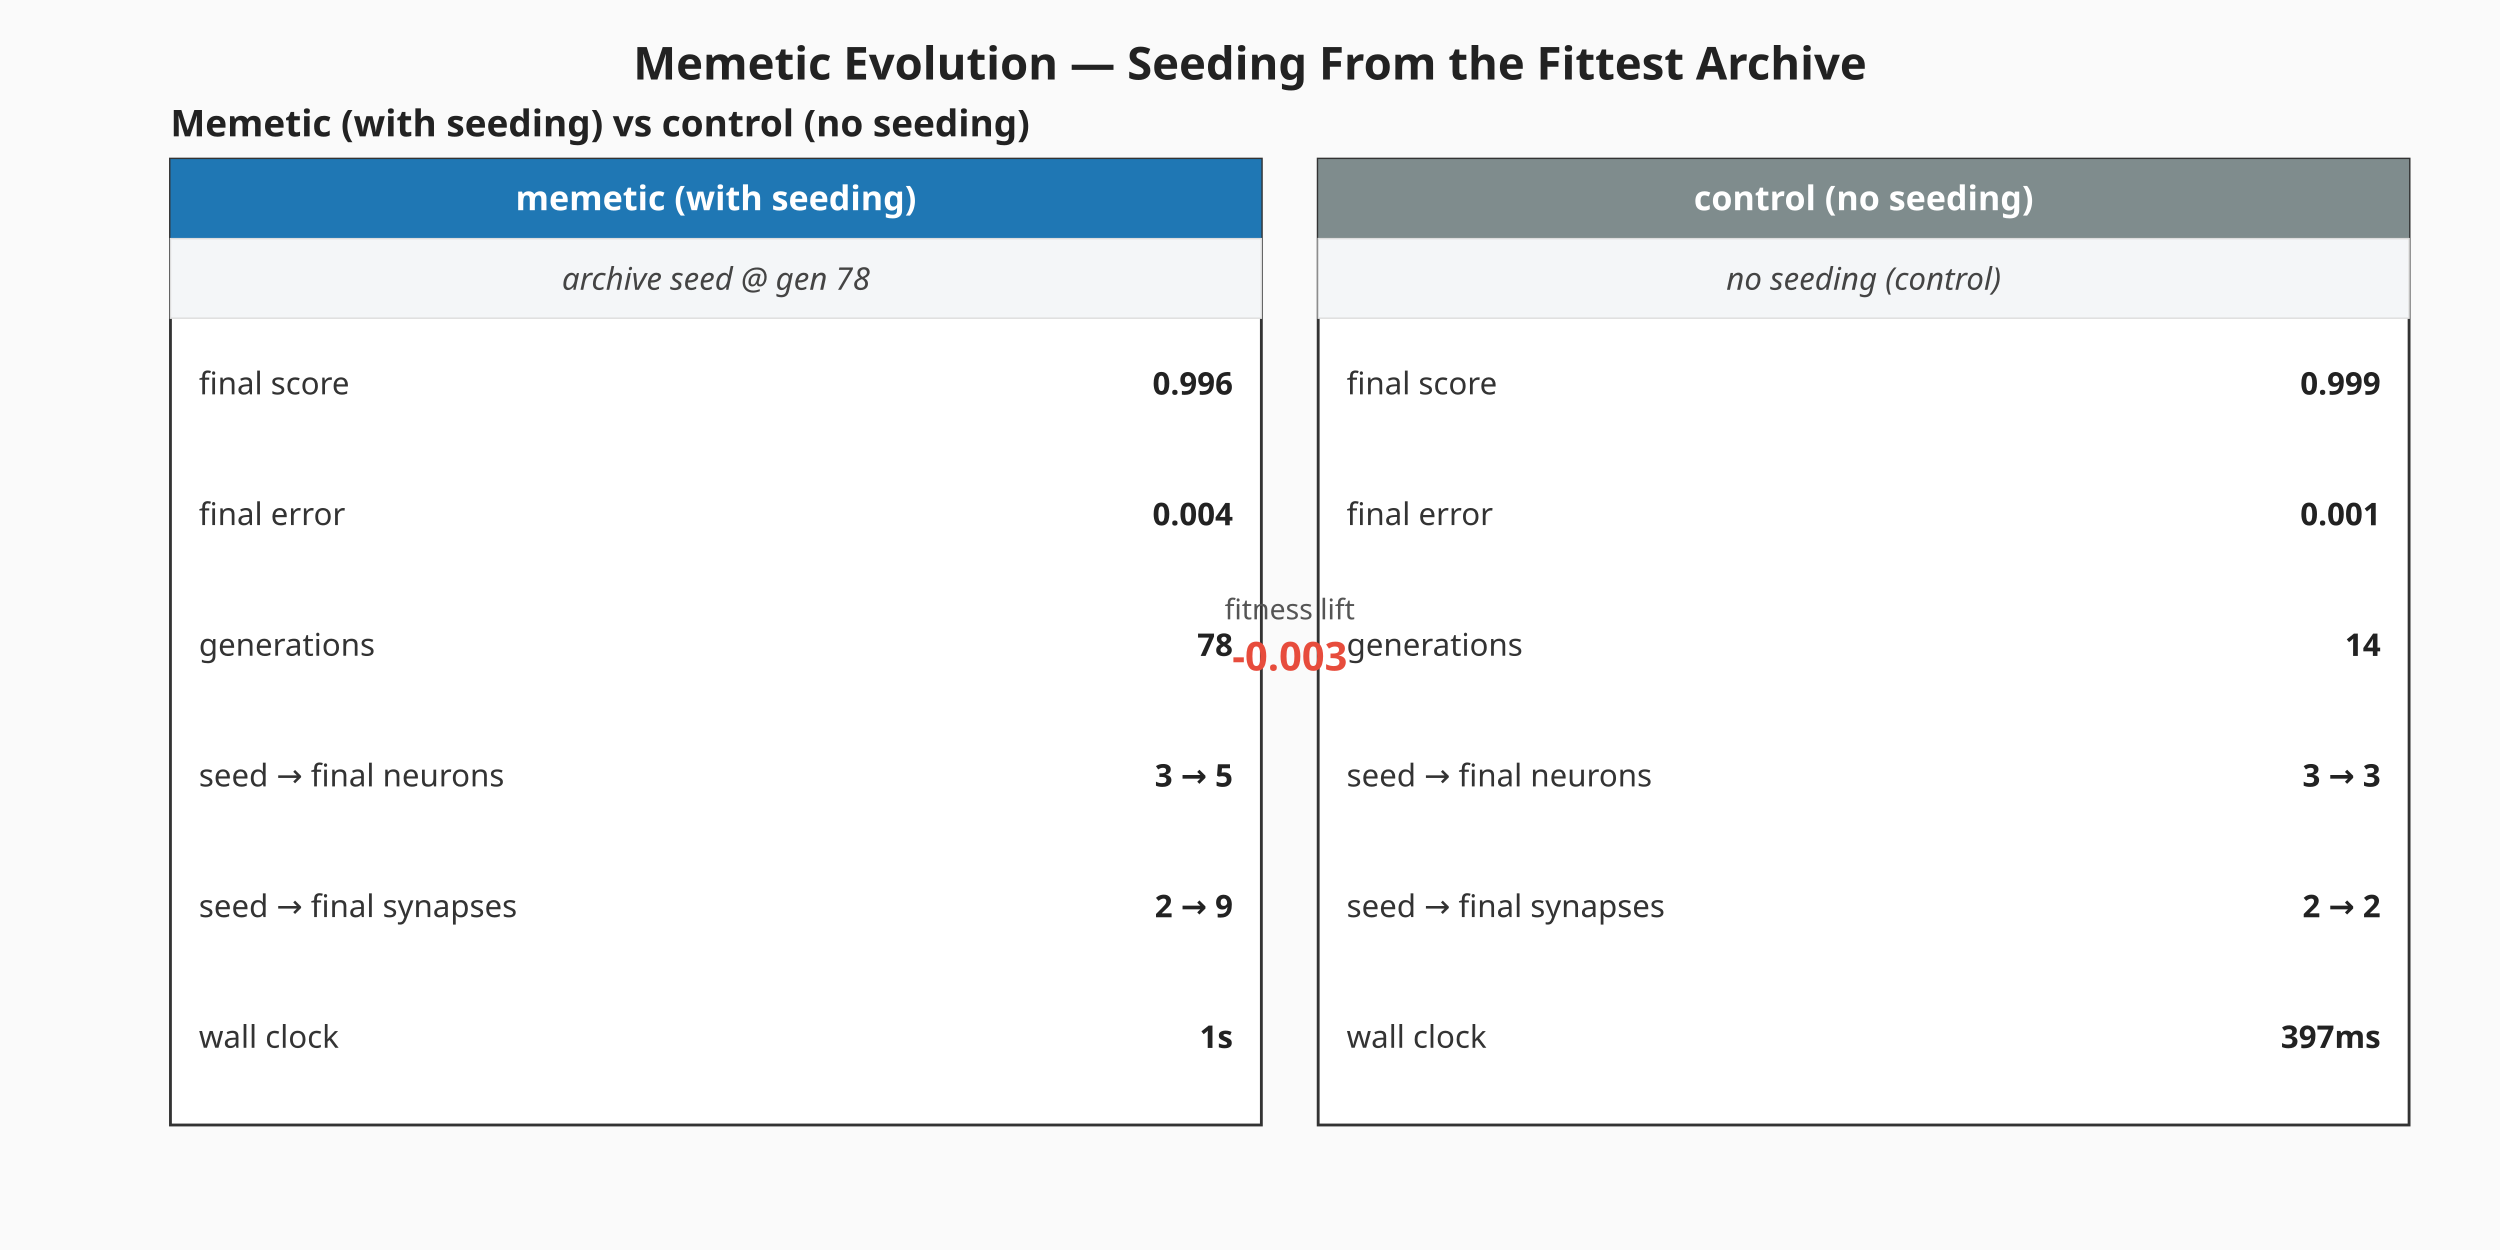
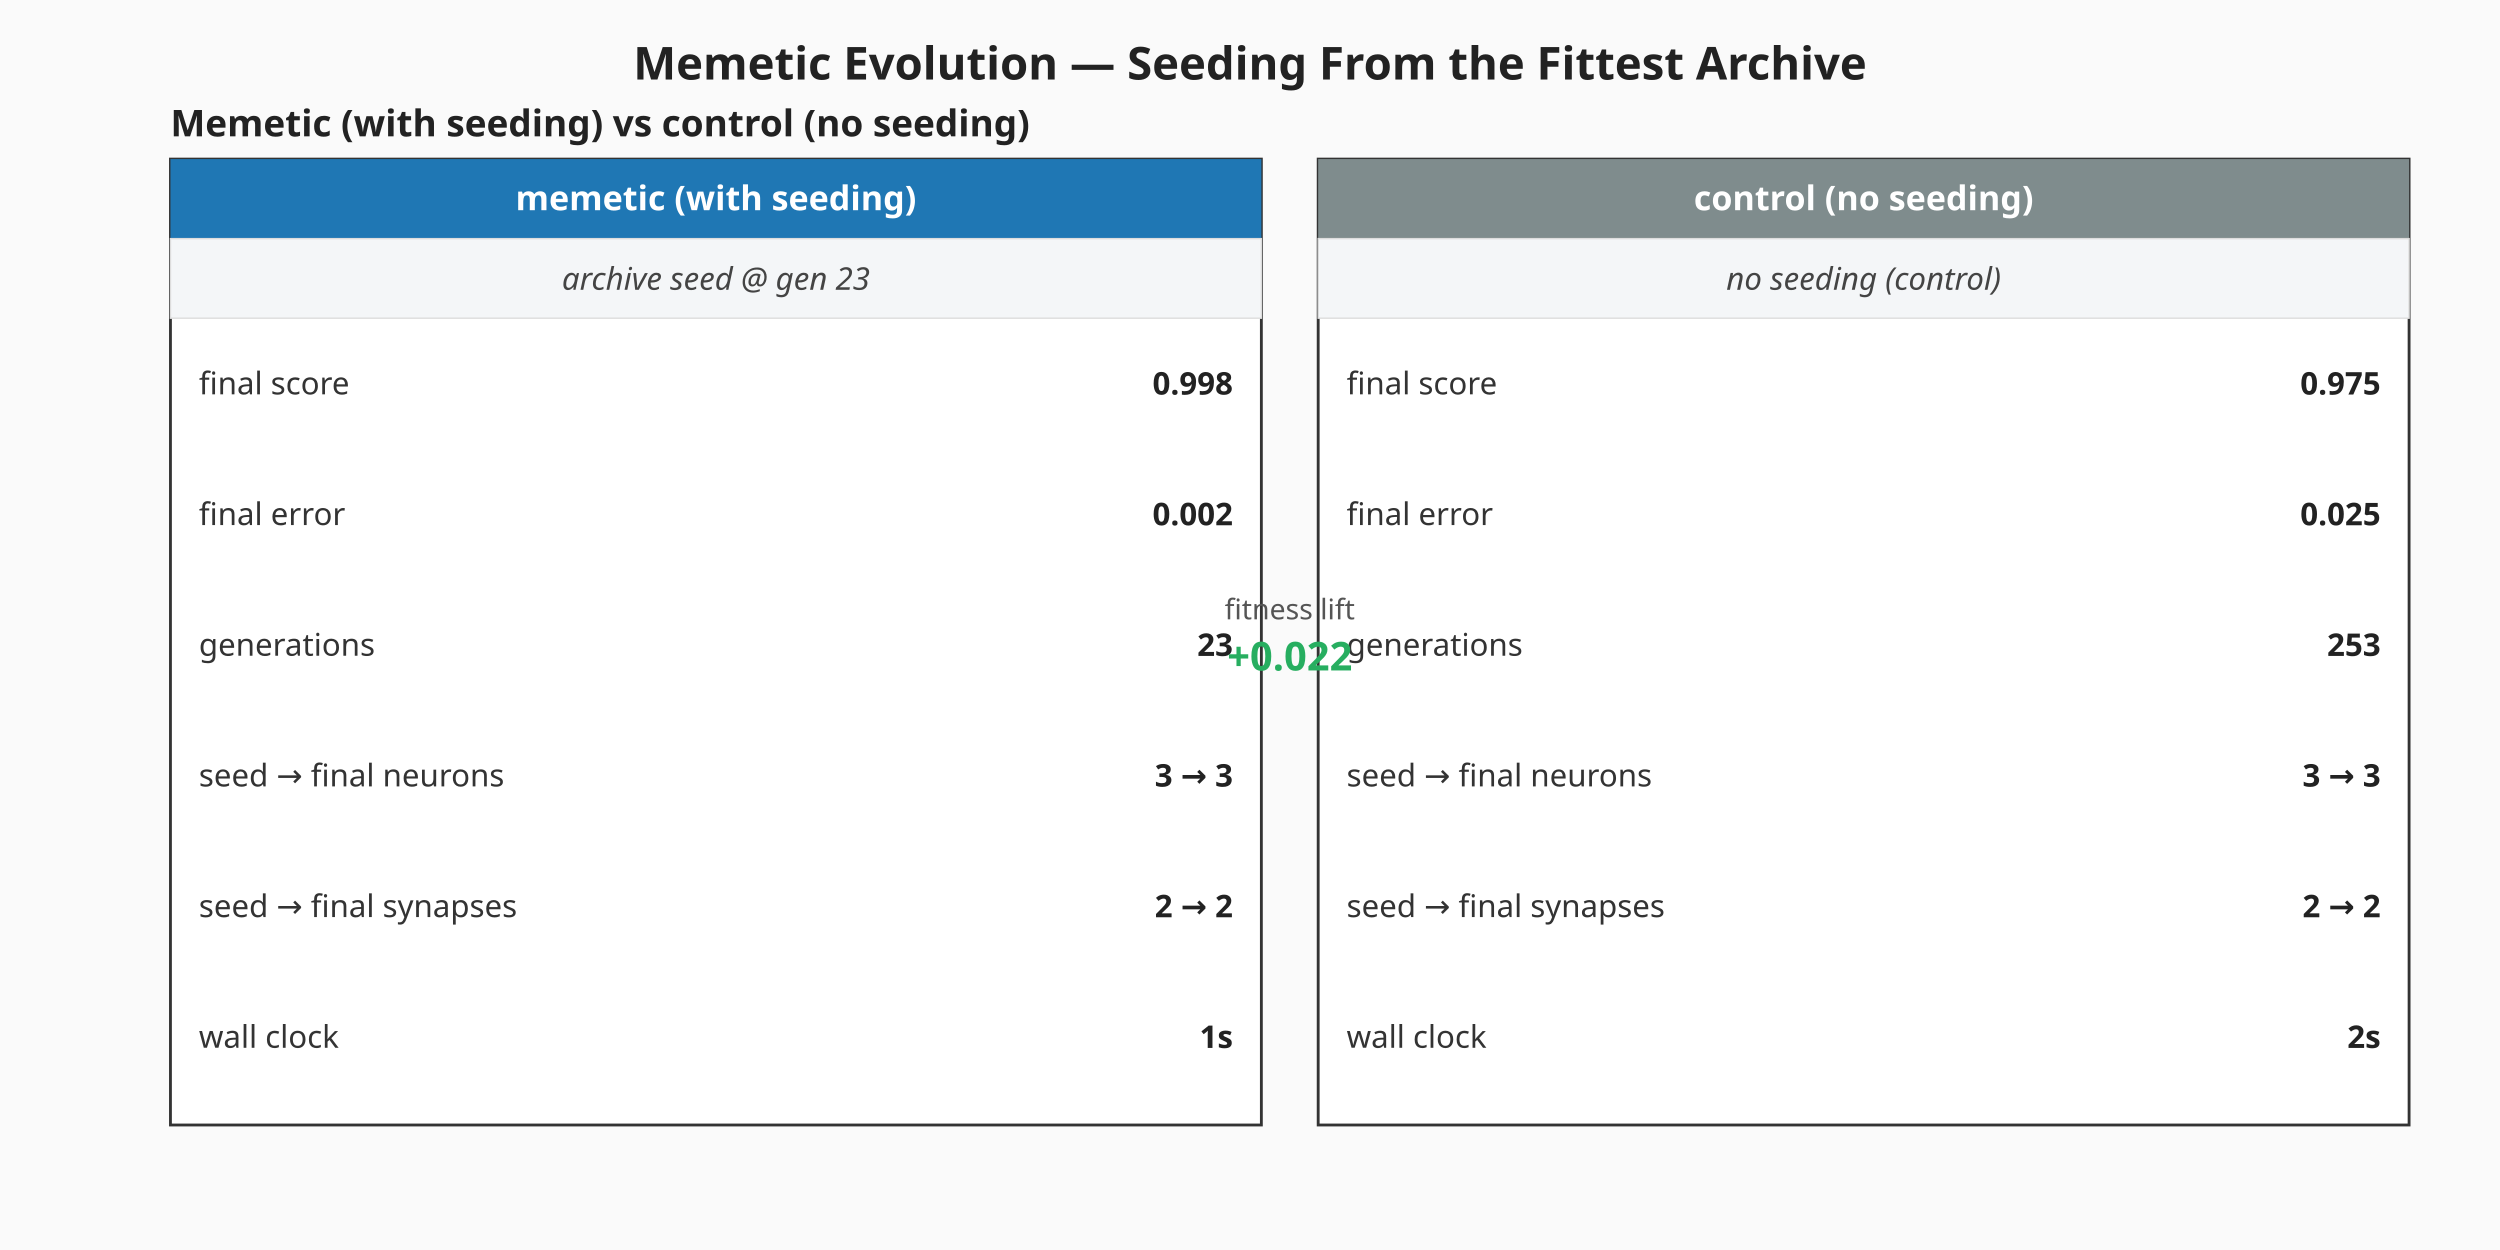
<svg xmlns="http://www.w3.org/2000/svg" viewBox="0 0 880 440" width="880" height="440" role="img" aria-label="Memetic vs control milestone summary">
  <rect width="880" height="440" fill="#fafafa" />
  <text x="440" y="28" text-anchor="middle" font-family="sans-serif" font-size="16" font-weight="bold" fill="#222">Memetic Evolution — Seeding From the Fittest Archive</text>
  <g class="memetic-milestone-panel" font-family="sans-serif">
    <text x="60" y="48.00" font-size="13" font-weight="bold" fill="#222">Memetic (with seeding) vs control (no seeding)</text>
    <g class="memetic-column">
      <rect x="60.00" y="56.00" width="384.00" height="340.00" fill="#ffffff" stroke="#333" stroke-width="1" />
      <rect x="60.00" y="56.00" width="384.00" height="28.00" fill="#1f77b4" />
      <text x="252.00" y="74.00" text-anchor="middle" font-size="12" font-weight="bold" fill="#ffffff">memetic (with seeding)</text>
      <rect class="seeding-annotation" x="60.00" y="84.00" width="384.00" height="28.00" fill="#f4f6f8" stroke="#ddd" stroke-width="0.5" />
-       <text x="252.00" y="102.00" text-anchor="middle" font-size="11" fill="#444" font-style="italic">archive seed @ gen 78</text>
+       <text x="252.00" y="102.00" text-anchor="middle" font-size="11" fill="#444" font-style="italic">archive seed @ gen 23</text>
      <text x="70.00" y="135.00" dominant-baseline="middle" font-size="11" fill="#333">final score</text>
-       <text x="434.00" y="135.00" text-anchor="end" dominant-baseline="middle" font-size="11" font-weight="bold" fill="#222">0.996</text>
+       <text x="434.00" y="135.00" text-anchor="end" dominant-baseline="middle" font-size="11" font-weight="bold" fill="#222">0.998</text>
      <text x="70.00" y="181.00" dominant-baseline="middle" font-size="11" fill="#333">final error</text>
-       <text x="434.00" y="181.00" text-anchor="end" dominant-baseline="middle" font-size="11" font-weight="bold" fill="#222">0.004</text>
+       <text x="434.00" y="181.00" text-anchor="end" dominant-baseline="middle" font-size="11" font-weight="bold" fill="#222">0.002</text>
      <text x="70.00" y="227.00" dominant-baseline="middle" font-size="11" fill="#333">generations</text>
-       <text x="434.00" y="227.00" text-anchor="end" dominant-baseline="middle" font-size="11" font-weight="bold" fill="#222">78</text>
+       <text x="434.00" y="227.00" text-anchor="end" dominant-baseline="middle" font-size="11" font-weight="bold" fill="#222">23</text>
      <text x="70.00" y="273.00" dominant-baseline="middle" font-size="11" fill="#333">seed → final neurons</text>
-       <text x="434.00" y="273.00" text-anchor="end" dominant-baseline="middle" font-size="11" font-weight="bold" fill="#222">3 → 5</text>
+       <text x="434.00" y="273.00" text-anchor="end" dominant-baseline="middle" font-size="11" font-weight="bold" fill="#222">3 → 3</text>
      <text x="70.00" y="319.00" dominant-baseline="middle" font-size="11" fill="#333">seed → final synapses</text>
-       <text x="434.00" y="319.00" text-anchor="end" dominant-baseline="middle" font-size="11" font-weight="bold" fill="#222">2 → 9</text>
+       <text x="434.00" y="319.00" text-anchor="end" dominant-baseline="middle" font-size="11" font-weight="bold" fill="#222">2 → 2</text>
      <text x="70.00" y="365.00" dominant-baseline="middle" font-size="11" fill="#333">wall clock</text>
      <text x="434.00" y="365.00" text-anchor="end" dominant-baseline="middle" font-size="11" font-weight="bold" fill="#222">1s</text>
    </g>
    <g class="control-column">
      <rect x="464.00" y="56.00" width="384.00" height="340.00" fill="#ffffff" stroke="#333" stroke-width="1" />
      <rect x="464.00" y="56.00" width="384.00" height="28.00" fill="#7f8c8d" />
      <text x="656.00" y="74.00" text-anchor="middle" font-size="12" font-weight="bold" fill="#ffffff">control (no seeding)</text>
      <rect class="seeding-annotation" x="464.00" y="84.00" width="384.00" height="28.00" fill="#f4f6f8" stroke="#ddd" stroke-width="0.5" />
      <text x="656.00" y="102.00" text-anchor="middle" font-size="11" fill="#444" font-style="italic">no seeding (control)</text>
      <text x="474.00" y="135.00" dominant-baseline="middle" font-size="11" fill="#333">final score</text>
-       <text x="838.00" y="135.00" text-anchor="end" dominant-baseline="middle" font-size="11" font-weight="bold" fill="#222">0.999</text>
+       <text x="838.00" y="135.00" text-anchor="end" dominant-baseline="middle" font-size="11" font-weight="bold" fill="#222">0.975</text>
      <text x="474.00" y="181.00" dominant-baseline="middle" font-size="11" fill="#333">final error</text>
-       <text x="838.00" y="181.00" text-anchor="end" dominant-baseline="middle" font-size="11" font-weight="bold" fill="#222">0.001</text>
+       <text x="838.00" y="181.00" text-anchor="end" dominant-baseline="middle" font-size="11" font-weight="bold" fill="#222">0.025</text>
      <text x="474.00" y="227.00" dominant-baseline="middle" font-size="11" fill="#333">generations</text>
-       <text x="838.00" y="227.00" text-anchor="end" dominant-baseline="middle" font-size="11" font-weight="bold" fill="#222">14</text>
+       <text x="838.00" y="227.00" text-anchor="end" dominant-baseline="middle" font-size="11" font-weight="bold" fill="#222">253</text>
      <text x="474.00" y="273.00" dominant-baseline="middle" font-size="11" fill="#333">seed → final neurons</text>
      <text x="838.00" y="273.00" text-anchor="end" dominant-baseline="middle" font-size="11" font-weight="bold" fill="#222">3 → 3</text>
      <text x="474.00" y="319.00" dominant-baseline="middle" font-size="11" fill="#333">seed → final synapses</text>
      <text x="838.00" y="319.00" text-anchor="end" dominant-baseline="middle" font-size="11" font-weight="bold" fill="#222">2 → 2</text>
      <text x="474.00" y="365.00" dominant-baseline="middle" font-size="11" fill="#333">wall clock</text>
-       <text x="838.00" y="365.00" text-anchor="end" dominant-baseline="middle" font-size="11" font-weight="bold" fill="#222">397ms</text>
+       <text x="838.00" y="365.00" text-anchor="end" dominant-baseline="middle" font-size="11" font-weight="bold" fill="#222">2s</text>
    </g>
    <text x="454.00" y="218.00" text-anchor="middle" font-size="10" fill="#555">fitness lift</text>
-     <text x="454.00" y="236.00" text-anchor="middle" font-size="14" font-weight="bold" fill="#e74c3c">-0.003</text>
+     <text x="454.00" y="236.00" text-anchor="middle" font-size="14" font-weight="bold" fill="#27ae60">+0.022</text>
  </g>
</svg>
